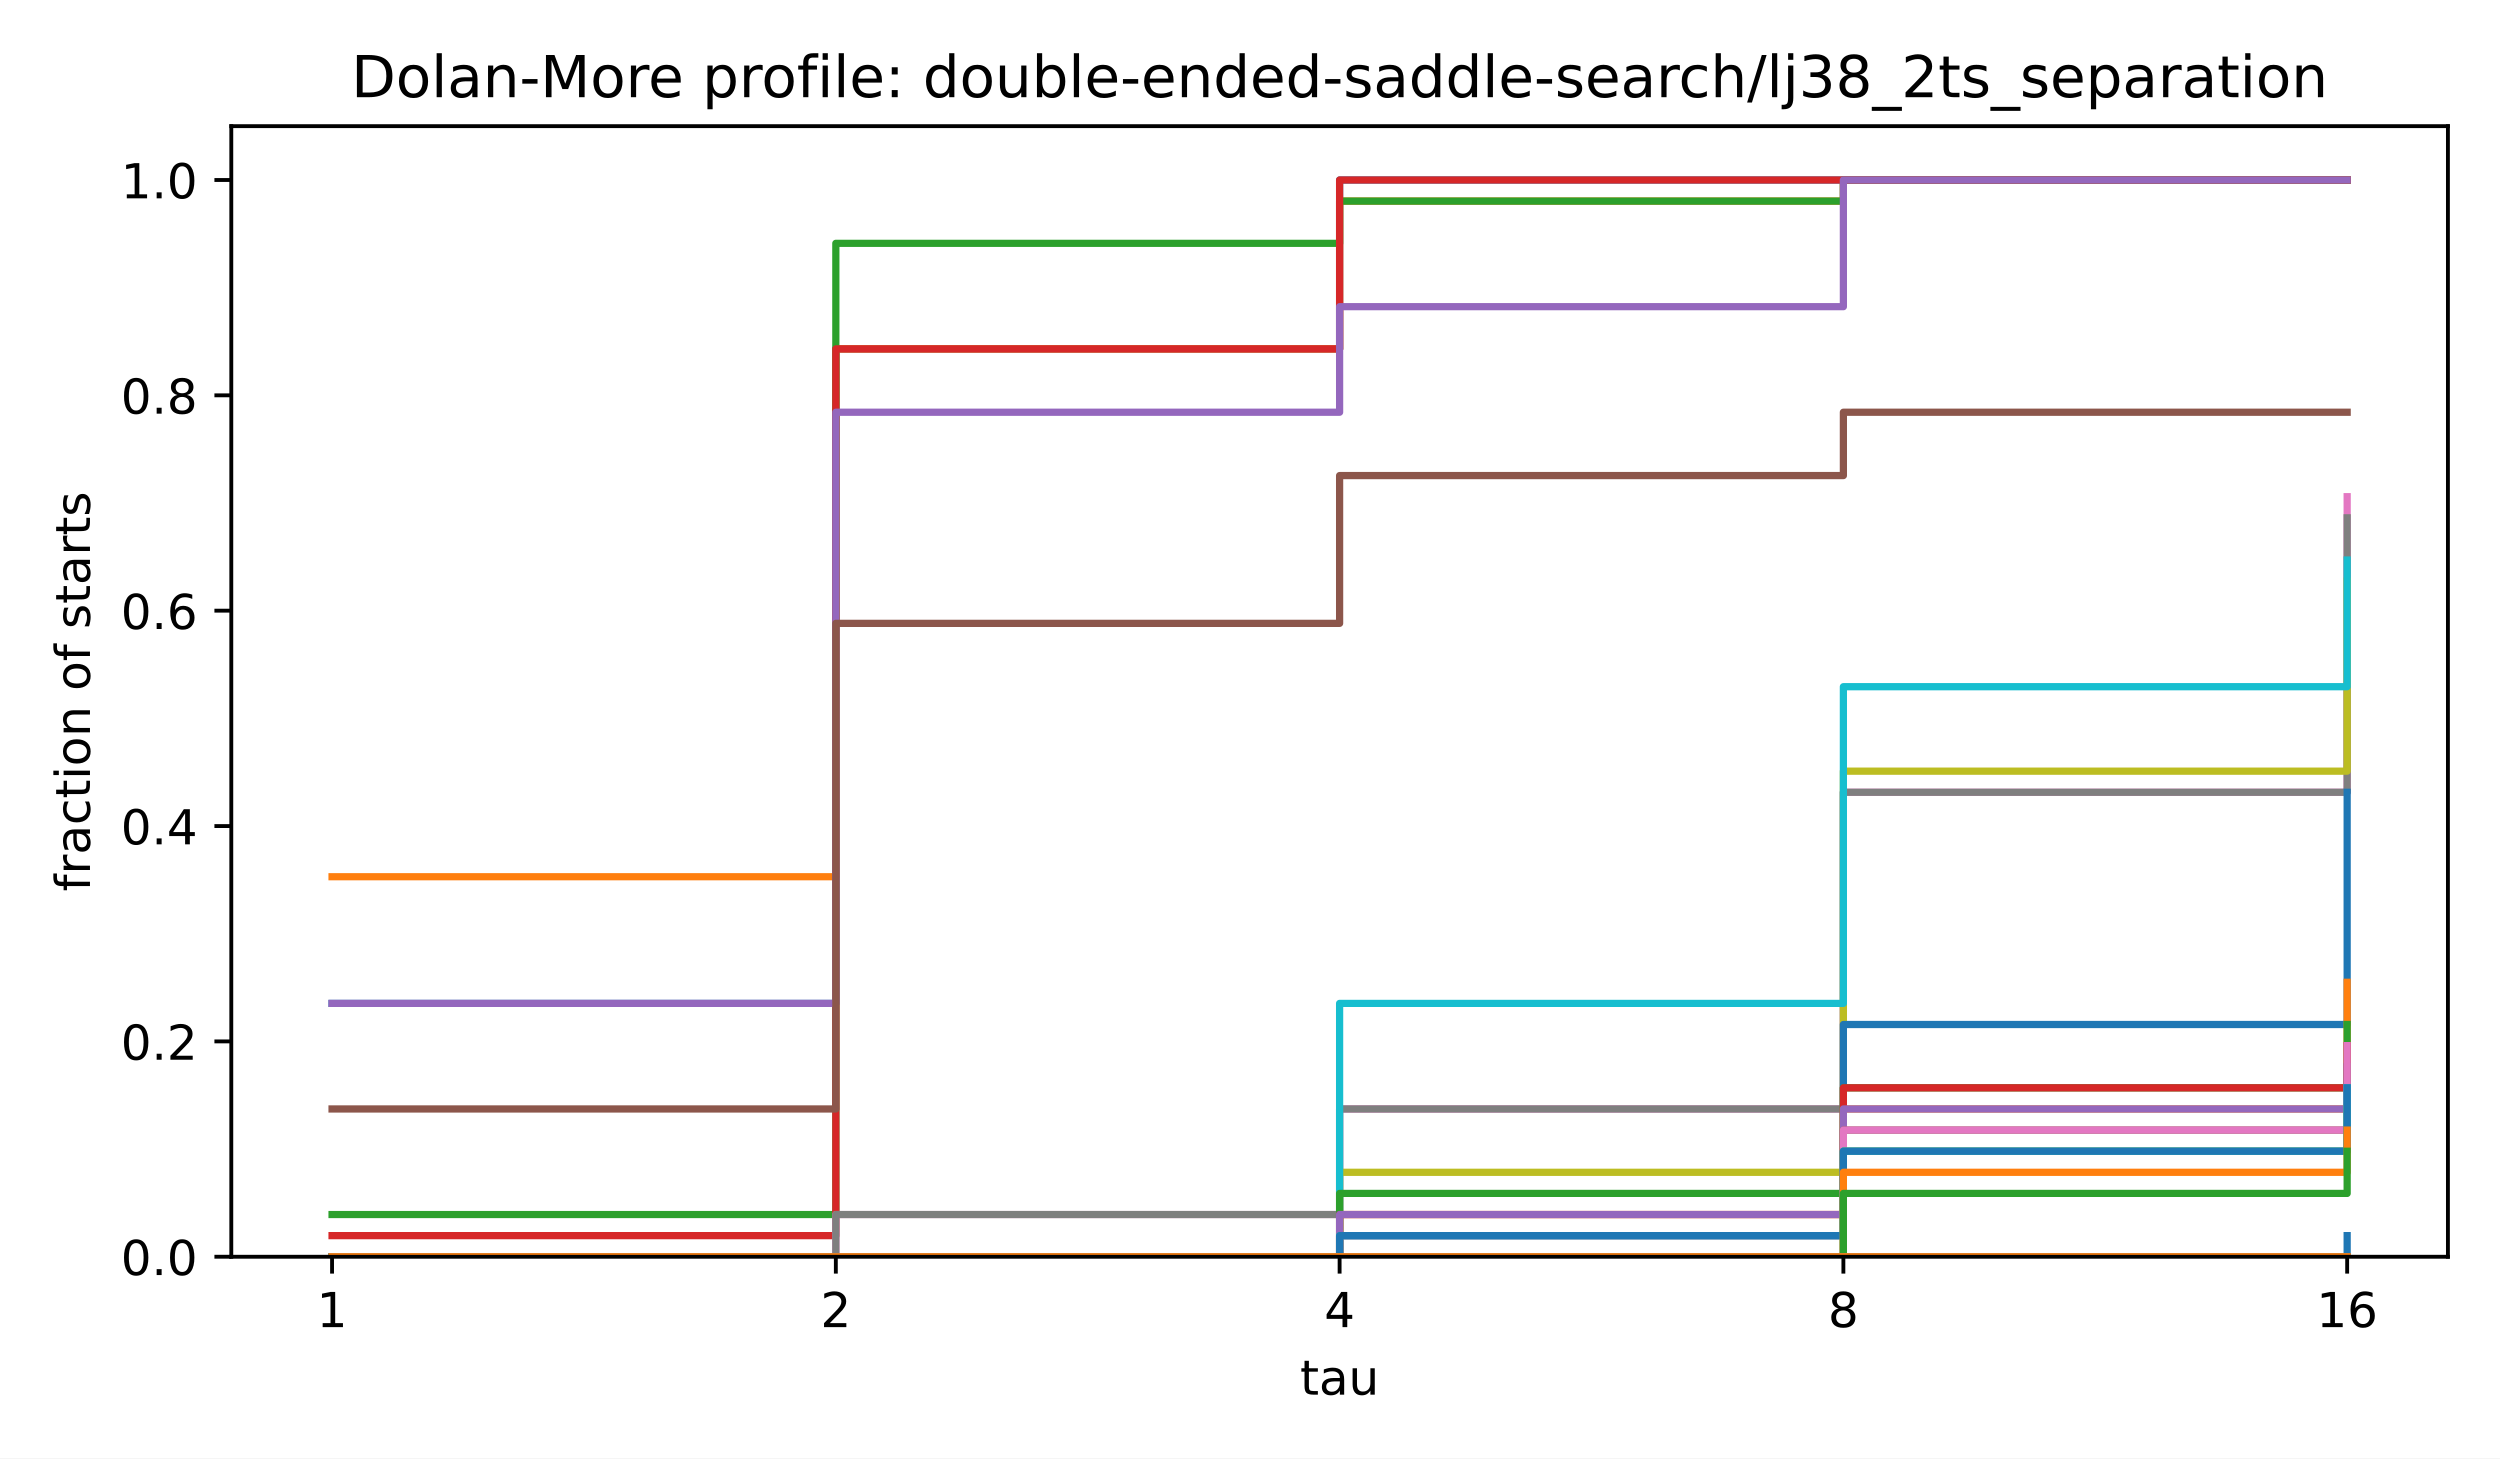
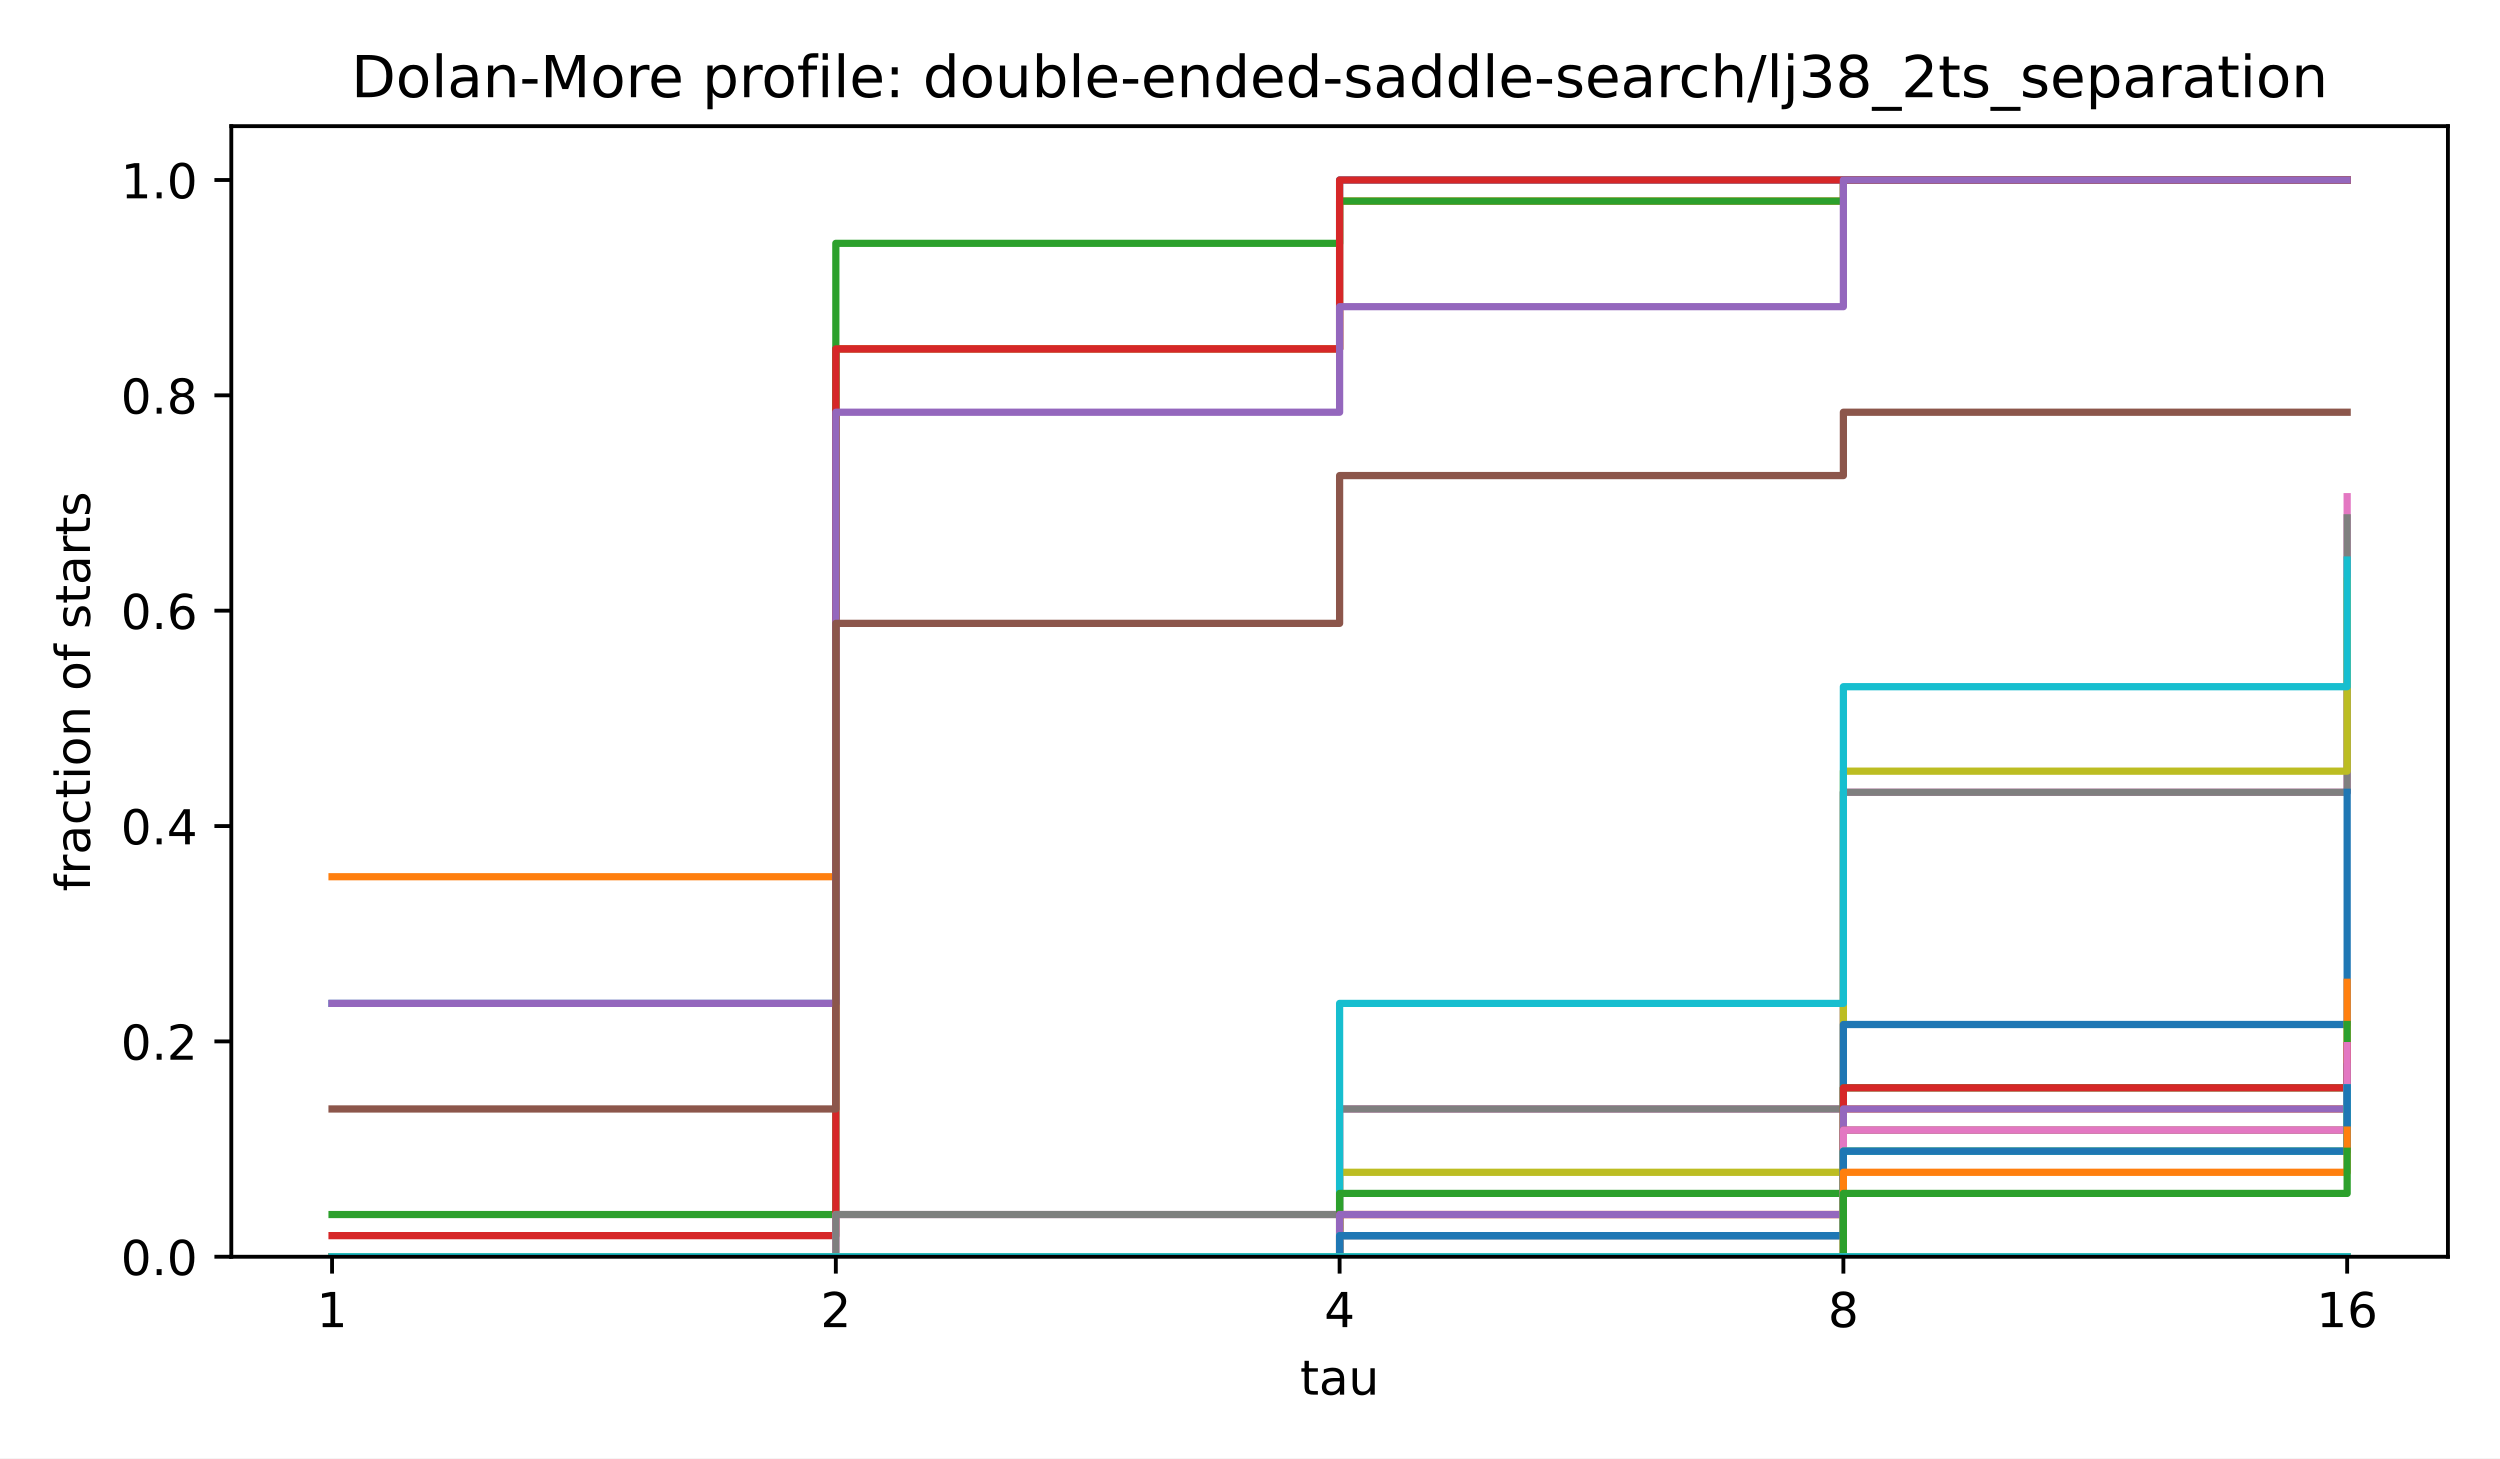
<svg xmlns="http://www.w3.org/2000/svg" xmlns:xlink="http://www.w3.org/1999/xlink" width="518.4pt" height="302.4pt" viewBox="0 0 518.4 302.4" version="1.1">
  <defs>
    <style type="text/css">*{stroke-linejoin: round; stroke-linecap: butt}</style>
  </defs>
  <g id="figure_1">
    <g id="patch_1">
      <path d="M 0 302.4  L 518.4 302.4  L 518.4 0  L 0 0  z " style="fill: #ffffff" />
    </g>
    <g id="axes_1">
      <g id="patch_2">
        <path d="M 47.962 260.6  L 507.6 260.6  L 507.6 26.16  L 47.962 26.16  z " style="fill: #ffffff" />
      </g>
      <g id="matplotlib.axis_1">
        <g id="xtick_1">
          <g id="line2d_1">
            <defs>
              <path id="m8ea4d47d77" d="M 0 0  L 0 3.5  " style="stroke: #000000; stroke-width: 0.8" />
            </defs>
            <g>
              <use xlink:href="#m8ea4d47d77" x="68.855" y="260.6" style="stroke: #000000; stroke-width: 0.8" />
            </g>
          </g>
          <g id="text_1">
            <text style="font-size: 10px; font-family: 'DejaVu Sans', 'Bitstream Vera Sans', 'Computer Modern Sans Serif', 'Lucida Grande', 'Verdana', 'Geneva', 'Lucid', 'Arial', 'Helvetica', 'Avant Garde', sans-serif; text-anchor: middle" x="68.855" y="275.198" transform="rotate(-0 68.85496 275.1977)">1</text>
          </g>
        </g>
        <g id="xtick_2">
          <g id="line2d_2">
            <g>
              <use xlink:href="#m8ea4d47d77" x="173.318" y="260.6" style="stroke: #000000; stroke-width: 0.8" />
            </g>
          </g>
          <g id="text_2">
            <text style="font-size: 10px; font-family: 'DejaVu Sans', 'Bitstream Vera Sans', 'Computer Modern Sans Serif', 'Lucida Grande', 'Verdana', 'Geneva', 'Lucid', 'Arial', 'Helvetica', 'Avant Garde', sans-serif; text-anchor: middle" x="173.318" y="275.198" transform="rotate(-0 173.3181 275.1977)">2</text>
          </g>
        </g>
        <g id="xtick_3">
          <g id="line2d_3">
            <g>
              <use xlink:href="#m8ea4d47d77" x="277.781" y="260.6" style="stroke: #000000; stroke-width: 0.8" />
            </g>
          </g>
          <g id="text_3">
            <text style="font-size: 10px; font-family: 'DejaVu Sans', 'Bitstream Vera Sans', 'Computer Modern Sans Serif', 'Lucida Grande', 'Verdana', 'Geneva', 'Lucid', 'Arial', 'Helvetica', 'Avant Garde', sans-serif; text-anchor: middle" x="277.781" y="275.198" transform="rotate(-0 277.7812 275.1977)">4</text>
          </g>
        </g>
        <g id="xtick_4">
          <g id="line2d_4">
            <g>
              <use xlink:href="#m8ea4d47d77" x="382.244" y="260.6" style="stroke: #000000; stroke-width: 0.8" />
            </g>
          </g>
          <g id="text_4">
            <text style="font-size: 10px; font-family: 'DejaVu Sans', 'Bitstream Vera Sans', 'Computer Modern Sans Serif', 'Lucida Grande', 'Verdana', 'Geneva', 'Lucid', 'Arial', 'Helvetica', 'Avant Garde', sans-serif; text-anchor: middle" x="382.244" y="275.198" transform="rotate(-0 382.2443 275.1977)">8</text>
          </g>
        </g>
        <g id="xtick_5">
          <g id="line2d_5">
            <g>
              <use xlink:href="#m8ea4d47d77" x="486.707" y="260.6" style="stroke: #000000; stroke-width: 0.8" />
            </g>
          </g>
          <g id="text_5">
            <text style="font-size: 10px; font-family: 'DejaVu Sans', 'Bitstream Vera Sans', 'Computer Modern Sans Serif', 'Lucida Grande', 'Verdana', 'Geneva', 'Lucid', 'Arial', 'Helvetica', 'Avant Garde', sans-serif; text-anchor: middle" x="486.707" y="275.198" transform="rotate(-0 486.7074 275.1977)">16</text>
          </g>
        </g>
        <g id="text_6">
          <text style="font-size: 10px; font-family: 'DejaVu Sans', 'Bitstream Vera Sans', 'Computer Modern Sans Serif', 'Lucida Grande', 'Verdana', 'Geneva', 'Lucid', 'Arial', 'Helvetica', 'Avant Garde', sans-serif; text-anchor: middle" x="277.781" y="289.198" transform="rotate(-0 277.7812 289.1977)">tau</text>
        </g>
      </g>
      <g id="matplotlib.axis_2">
        <g id="ytick_1">
          <g id="line2d_6">
            <defs>
              <path id="md659df78fa" d="M 0 0  L -3.5 0  " style="stroke: #000000; stroke-width: 0.8" />
            </defs>
            <g>
              <use xlink:href="#md659df78fa" x="47.962" y="260.6" style="stroke: #000000; stroke-width: 0.8" />
            </g>
          </g>
          <g id="text_7">
            <text style="font-size: 10px; font-family: 'DejaVu Sans', 'Bitstream Vera Sans', 'Computer Modern Sans Serif', 'Lucida Grande', 'Verdana', 'Geneva', 'Lucid', 'Arial', 'Helvetica', 'Avant Garde', sans-serif; text-anchor: end" x="40.962" y="264.399" transform="rotate(-0 40.96234 264.3988)">0.0</text>
          </g>
        </g>
        <g id="ytick_2">
          <g id="line2d_7">
            <g>
              <use xlink:href="#md659df78fa" x="47.962" y="215.945" style="stroke: #000000; stroke-width: 0.8" />
            </g>
          </g>
          <g id="text_8">
            <text style="font-size: 10px; font-family: 'DejaVu Sans', 'Bitstream Vera Sans', 'Computer Modern Sans Serif', 'Lucida Grande', 'Verdana', 'Geneva', 'Lucid', 'Arial', 'Helvetica', 'Avant Garde', sans-serif; text-anchor: end" x="40.962" y="219.744" transform="rotate(-0 40.96234 219.7436)">0.2</text>
          </g>
        </g>
        <g id="ytick_3">
          <g id="line2d_8">
            <g>
              <use xlink:href="#md659df78fa" x="47.962" y="171.29" style="stroke: #000000; stroke-width: 0.8" />
            </g>
          </g>
          <g id="text_9">
            <text style="font-size: 10px; font-family: 'DejaVu Sans', 'Bitstream Vera Sans', 'Computer Modern Sans Serif', 'Lucida Grande', 'Verdana', 'Geneva', 'Lucid', 'Arial', 'Helvetica', 'Avant Garde', sans-serif; text-anchor: end" x="40.962" y="175.088" transform="rotate(-0 40.96234 175.0884)">0.4</text>
          </g>
        </g>
        <g id="ytick_4">
          <g id="line2d_9">
            <g>
              <use xlink:href="#md659df78fa" x="47.962" y="126.634" style="stroke: #000000; stroke-width: 0.8" />
            </g>
          </g>
          <g id="text_10">
            <text style="font-size: 10px; font-family: 'DejaVu Sans', 'Bitstream Vera Sans', 'Computer Modern Sans Serif', 'Lucida Grande', 'Verdana', 'Geneva', 'Lucid', 'Arial', 'Helvetica', 'Avant Garde', sans-serif; text-anchor: end" x="40.962" y="130.433" transform="rotate(-0 40.96234 130.4331)">0.6</text>
          </g>
        </g>
        <g id="ytick_5">
          <g id="line2d_10">
            <g>
              <use xlink:href="#md659df78fa" x="47.962" y="81.979" style="stroke: #000000; stroke-width: 0.8" />
            </g>
          </g>
          <g id="text_11">
            <text style="font-size: 10px; font-family: 'DejaVu Sans', 'Bitstream Vera Sans', 'Computer Modern Sans Serif', 'Lucida Grande', 'Verdana', 'Geneva', 'Lucid', 'Arial', 'Helvetica', 'Avant Garde', sans-serif; text-anchor: end" x="40.962" y="85.778" transform="rotate(-0 40.96234 85.77788)">0.8</text>
          </g>
        </g>
        <g id="ytick_6">
          <g id="line2d_11">
            <g>
              <use xlink:href="#md659df78fa" x="47.962" y="37.324" style="stroke: #000000; stroke-width: 0.8" />
            </g>
          </g>
          <g id="text_12">
            <text style="font-size: 10px; font-family: 'DejaVu Sans', 'Bitstream Vera Sans', 'Computer Modern Sans Serif', 'Lucida Grande', 'Verdana', 'Geneva', 'Lucid', 'Arial', 'Helvetica', 'Avant Garde', sans-serif; text-anchor: end" x="40.962" y="41.123" transform="rotate(-0 40.96234 41.12264)">1.0</text>
          </g>
        </g>
        <g id="text_13">
          <text style="font-size: 10px; font-family: 'DejaVu Sans', 'Bitstream Vera Sans', 'Computer Modern Sans Serif', 'Lucida Grande', 'Verdana', 'Geneva', 'Lucid', 'Arial', 'Helvetica', 'Avant Garde', sans-serif; text-anchor: middle" x="18.657" y="143.38" transform="rotate(-90 18.65687 143.38)">fraction of starts</text>
        </g>
      </g>
      <g id="line2d_12">
        <path d="M 68.855 208.064  L 173.318 208.064  L 173.318 72.348  L 277.781 72.348  L 277.781 37.324  L 382.244 37.324  L 382.244 37.324  L 486.707 37.324  L 486.707 37.324  " clip-path="url(#p4e380cea4b)" style="fill: none; stroke: #1f77b4; stroke-width: 1.5; stroke-linecap: square" />
      </g>
      <g id="line2d_13">
        <path d="M 68.855 181.797  L 173.318 181.797  L 173.318 72.348  L 277.781 72.348  L 277.781 41.702  L 382.244 41.702  L 382.244 37.324  L 486.707 37.324  L 486.707 37.324  " clip-path="url(#p4e380cea4b)" style="fill: none; stroke: #ff7f0e; stroke-width: 1.5; stroke-linecap: square" />
      </g>
      <g id="line2d_14">
        <path d="M 68.855 251.844  L 173.318 251.844  L 173.318 50.458  L 277.781 50.458  L 277.781 41.702  L 382.244 41.702  L 382.244 37.324  L 486.707 37.324  L 486.707 37.324  " clip-path="url(#p4e380cea4b)" style="fill: none; stroke: #2ca02c; stroke-width: 1.5; stroke-linecap: square" />
      </g>
      <g id="line2d_15">
        <path d="M 68.855 256.222  L 173.318 256.222  L 173.318 72.348  L 277.781 72.348  L 277.781 37.324  L 382.244 37.324  L 382.244 37.324  L 486.707 37.324  L 486.707 37.324  " clip-path="url(#p4e380cea4b)" style="fill: none; stroke: #d62728; stroke-width: 1.5; stroke-linecap: square" />
      </g>
      <g id="line2d_16">
        <path d="M 68.855 208.064  L 173.318 208.064  L 173.318 85.481  L 277.781 85.481  L 277.781 63.592  L 382.244 63.592  L 382.244 37.324  L 486.707 37.324  L 486.707 37.324  " clip-path="url(#p4e380cea4b)" style="fill: none; stroke: #9467bd; stroke-width: 1.5; stroke-linecap: square" />
      </g>
      <g id="line2d_17">
        <path d="M 68.855 229.954  L 173.318 229.954  L 173.318 129.261  L 277.781 129.261  L 277.781 98.615  L 382.244 98.615  L 382.244 85.481  L 486.707 85.481  L 486.707 85.481  " clip-path="url(#p4e380cea4b)" style="fill: none; stroke: #8c564b; stroke-width: 1.5; stroke-linecap: square" />
      </g>
      <g id="line2d_18">
        <path d="M 68.855 260.6  L 173.318 260.6  L 173.318 251.844  L 277.781 251.844  L 277.781 229.954  L 382.244 229.954  L 382.244 164.285  L 486.707 164.285  L 486.707 102.993  " clip-path="url(#p4e380cea4b)" style="fill: none; stroke: #e377c2; stroke-width: 1.5; stroke-linecap: square" />
      </g>
      <g id="line2d_19">
        <path d="M 68.855 260.6  L 173.318 260.6  L 173.318 251.844  L 277.781 251.844  L 277.781 229.954  L 382.244 229.954  L 382.244 164.285  L 486.707 164.285  L 486.707 107.371  " clip-path="url(#p4e380cea4b)" style="fill: none; stroke: #7f7f7f; stroke-width: 1.5; stroke-linecap: square" />
      </g>
      <g id="line2d_20">
        <path d="M 68.855 260.6  L 173.318 260.6  L 173.318 260.6  L 277.781 260.6  L 277.781 243.088  L 382.244 243.088  L 382.244 159.907  L 486.707 159.907  L 486.707 120.505  " clip-path="url(#p4e380cea4b)" style="fill: none; stroke: #bcbd22; stroke-width: 1.5; stroke-linecap: square" />
      </g>
      <g id="line2d_21">
        <path d="M 68.855 260.6  L 173.318 260.6  L 173.318 260.6  L 277.781 260.6  L 277.781 208.064  L 382.244 208.064  L 382.244 142.395  L 486.707 142.395  L 486.707 116.127  " clip-path="url(#p4e380cea4b)" style="fill: none; stroke: #17becf; stroke-width: 1.5; stroke-linecap: square" />
      </g>
      <g id="line2d_22">
        <path d="M 68.855 260.6  L 173.318 260.6  L 173.318 260.6  L 277.781 260.6  L 277.781 260.6  L 382.244 260.6  L 382.244 212.442  L 486.707 212.442  L 486.707 164.285  " clip-path="url(#p4e380cea4b)" style="fill: none; stroke: #1f77b4; stroke-width: 1.5; stroke-linecap: square" />
      </g>
      <g id="line2d_23">
        <path d="M 68.855 260.6  L 173.318 260.6  L 173.318 260.6  L 277.781 260.6  L 277.781 251.844  L 382.244 251.844  L 382.244 229.954  L 486.707 229.954  L 486.707 203.686  " clip-path="url(#p4e380cea4b)" style="fill: none; stroke: #ff7f0e; stroke-width: 1.5; stroke-linecap: square" />
      </g>
      <g id="line2d_24">
        <path d="M 68.855 260.6  L 173.318 260.6  L 173.318 260.6  L 277.781 260.6  L 277.781 247.466  L 382.244 247.466  L 382.244 225.576  L 486.707 225.576  L 486.707 212.442  " clip-path="url(#p4e380cea4b)" style="fill: none; stroke: #2ca02c; stroke-width: 1.5; stroke-linecap: square" />
      </g>
      <g id="line2d_25">
        <path d="M 68.855 260.6  L 173.318 260.6  L 173.318 260.6  L 277.781 260.6  L 277.781 251.844  L 382.244 251.844  L 382.244 225.576  L 486.707 225.576  L 486.707 216.82  " clip-path="url(#p4e380cea4b)" style="fill: none; stroke: #d62728; stroke-width: 1.5; stroke-linecap: square" />
      </g>
      <g id="line2d_26">
        <path d="M 68.855 260.6  L 173.318 260.6  L 173.318 260.6  L 277.781 260.6  L 277.781 251.844  L 382.244 251.844  L 382.244 229.954  L 486.707 229.954  L 486.707 221.198  " clip-path="url(#p4e380cea4b)" style="fill: none; stroke: #9467bd; stroke-width: 1.5; stroke-linecap: square" />
      </g>
      <g id="line2d_27">
        <path d="M 68.855 260.6  L 173.318 260.6  L 173.318 260.6  L 277.781 260.6  L 277.781 256.222  L 382.244 256.222  L 382.244 234.332  L 486.707 234.332  L 486.707 221.198  " clip-path="url(#p4e380cea4b)" style="fill: none; stroke: #8c564b; stroke-width: 1.5; stroke-linecap: square" />
      </g>
      <g id="line2d_28">
        <path d="M 68.855 260.6  L 173.318 260.6  L 173.318 260.6  L 277.781 260.6  L 277.781 256.222  L 382.244 256.222  L 382.244 234.332  L 486.707 234.332  L 486.707 216.82  " clip-path="url(#p4e380cea4b)" style="fill: none; stroke: #e377c2; stroke-width: 1.5; stroke-linecap: square" />
      </g>
      <g id="line2d_29">
        <path d="M 68.855 260.6  L 173.318 260.6  L 173.318 260.6  L 277.781 260.6  L 277.781 260.6  L 382.244 260.6  L 382.244 238.71  L 486.707 238.71  L 486.707 229.954  " clip-path="url(#p4e380cea4b)" style="fill: none; stroke: #7f7f7f; stroke-width: 1.5; stroke-linecap: square" />
      </g>
      <g id="line2d_30">
        <path d="M 68.855 260.6  L 173.318 260.6  L 173.318 260.6  L 277.781 260.6  L 277.781 260.6  L 382.244 260.6  L 382.244 238.71  L 486.707 238.71  L 486.707 229.954  " clip-path="url(#p4e380cea4b)" style="fill: none; stroke: #bcbd22; stroke-width: 1.5; stroke-linecap: square" />
      </g>
      <g id="line2d_31">
        <path d="M 68.855 260.6  L 173.318 260.6  L 173.318 260.6  L 277.781 260.6  L 277.781 256.222  L 382.244 256.222  L 382.244 238.71  L 486.707 238.71  L 486.707 225.576  " clip-path="url(#p4e380cea4b)" style="fill: none; stroke: #17becf; stroke-width: 1.5; stroke-linecap: square" />
      </g>
      <g id="line2d_32">
        <path d="M 68.855 260.6  L 173.318 260.6  L 173.318 260.6  L 277.781 260.6  L 277.781 256.222  L 382.244 256.222  L 382.244 238.71  L 486.707 238.71  L 486.707 225.576  " clip-path="url(#p4e380cea4b)" style="fill: none; stroke: #1f77b4; stroke-width: 1.5; stroke-linecap: square" />
      </g>
      <g id="line2d_33">
        <path d="M 68.855 260.6  L 173.318 260.6  L 173.318 260.6  L 277.781 260.6  L 277.781 260.6  L 382.244 260.6  L 382.244 243.088  L 486.707 243.088  L 486.707 234.332  " clip-path="url(#p4e380cea4b)" style="fill: none; stroke: #ff7f0e; stroke-width: 1.5; stroke-linecap: square" />
      </g>
      <g id="line2d_34">
        <path d="M 68.855 260.6  L 173.318 260.6  L 173.318 260.6  L 277.781 260.6  L 277.781 260.6  L 382.244 260.6  L 382.244 247.466  L 486.707 247.466  L 486.707 238.71  " clip-path="url(#p4e380cea4b)" style="fill: none; stroke: #2ca02c; stroke-width: 1.5; stroke-linecap: square" />
      </g>
      <g id="line2d_35">
        <path d="M 68.855 260.6  L 173.318 260.6  L 173.318 260.6  L 277.781 260.6  L 277.781 260.6  L 382.244 260.6  L 382.244 260.6  L 486.707 260.6  L 486.707 260.6  " clip-path="url(#p4e380cea4b)" style="fill: none; stroke: #d62728; stroke-width: 1.5; stroke-linecap: square" />
      </g>
      <g id="line2d_36">
        <path d="M 68.855 260.6  L 173.318 260.6  L 173.318 260.6  L 277.781 260.6  L 277.781 260.6  L 382.244 260.6  L 382.244 260.6  L 486.707 260.6  L 486.707 260.6  " clip-path="url(#p4e380cea4b)" style="fill: none; stroke: #9467bd; stroke-width: 1.5; stroke-linecap: square" />
      </g>
      <g id="line2d_37">
        <path d="M 68.855 260.6  L 173.318 260.6  L 173.318 260.6  L 277.781 260.6  L 277.781 260.6  L 382.244 260.6  L 382.244 260.6  L 486.707 260.6  L 486.707 260.6  " clip-path="url(#p4e380cea4b)" style="fill: none; stroke: #8c564b; stroke-width: 1.5; stroke-linecap: square" />
      </g>
      <g id="line2d_38">
        <path d="M 68.855 260.6  L 173.318 260.6  L 173.318 260.6  L 277.781 260.6  L 277.781 260.6  L 382.244 260.6  L 382.244 260.6  L 486.707 260.6  L 486.707 260.6  " clip-path="url(#p4e380cea4b)" style="fill: none; stroke: #e377c2; stroke-width: 1.5; stroke-linecap: square" />
      </g>
      <g id="line2d_39">
        <path d="M 68.855 260.6  L 173.318 260.6  L 173.318 260.6  L 277.781 260.6  L 277.781 260.6  L 382.244 260.6  L 382.244 260.6  L 486.707 260.6  L 486.707 260.6  " clip-path="url(#p4e380cea4b)" style="fill: none; stroke: #7f7f7f; stroke-width: 1.5; stroke-linecap: square" />
      </g>
      <g id="line2d_40">
        <path d="M 68.855 260.6  L 173.318 260.6  L 173.318 260.6  L 277.781 260.6  L 277.781 260.6  L 382.244 260.6  L 382.244 260.6  L 486.707 260.6  L 486.707 260.6  " clip-path="url(#p4e380cea4b)" style="fill: none; stroke: #bcbd22; stroke-width: 1.5; stroke-linecap: square" />
      </g>
      <g id="line2d_41">
        <path d="M 68.855 260.6  L 173.318 260.6  L 173.318 260.6  L 277.781 260.6  L 277.781 260.6  L 382.244 260.6  L 382.244 260.6  L 486.707 260.6  L 486.707 260.6  " clip-path="url(#p4e380cea4b)" style="fill: none; stroke: #17becf; stroke-width: 1.5; stroke-linecap: square" />
      </g>
-       <g id="line2d_42">
-         <path d="M 68.855 260.6  L 173.318 260.6  L 173.318 260.6  L 277.781 260.6  L 277.781 260.6  L 382.244 260.6  L 382.244 260.6  L 486.707 260.6  L 486.707 256.222  " clip-path="url(#p4e380cea4b)" style="fill: none; stroke: #1f77b4; stroke-width: 1.5; stroke-linecap: square" />
-       </g>
-       <g id="line2d_43">
-         <path d="M 68.855 260.6  L 173.318 260.6  L 173.318 260.6  L 277.781 260.6  L 277.781 260.6  L 382.244 260.6  L 382.244 260.6  L 486.707 260.6  L 486.707 260.6  " clip-path="url(#p4e380cea4b)" style="fill: none; stroke: #ff7f0e; stroke-width: 1.5; stroke-linecap: square" />
-       </g>
      <g id="patch_3">
        <path d="M 47.962 260.6  L 47.962 26.16  " style="fill: none; stroke: #000000; stroke-width: 0.8; stroke-linejoin: miter; stroke-linecap: square" />
      </g>
      <g id="patch_4">
        <path d="M 507.6 260.6  L 507.6 26.16  " style="fill: none; stroke: #000000; stroke-width: 0.8; stroke-linejoin: miter; stroke-linecap: square" />
      </g>
      <g id="patch_5">
        <path d="M 47.962 260.6  L 507.6 260.6  " style="fill: none; stroke: #000000; stroke-width: 0.8; stroke-linejoin: miter; stroke-linecap: square" />
      </g>
      <g id="patch_6">
        <path d="M 47.962 26.16  L 507.6 26.16  " style="fill: none; stroke: #000000; stroke-width: 0.8; stroke-linejoin: miter; stroke-linecap: square" />
      </g>
      <g id="text_14">
        <text style="font-size: 12px; font-family: 'DejaVu Sans', 'Bitstream Vera Sans', 'Computer Modern Sans Serif', 'Lucida Grande', 'Verdana', 'Geneva', 'Lucid', 'Arial', 'Helvetica', 'Avant Garde', sans-serif; text-anchor: middle" x="277.781" y="20.16" transform="rotate(-0 277.7812 20.16)">Dolan-More profile: double-ended-saddle-search/lj38_2ts_separation</text>
      </g>
    </g>
  </g>
  <defs>
    <clipPath id="p4e380cea4b">
      <rect x="47.962" y="26.16" width="459.638" height="234.44" />
    </clipPath>
  </defs>
</svg>
